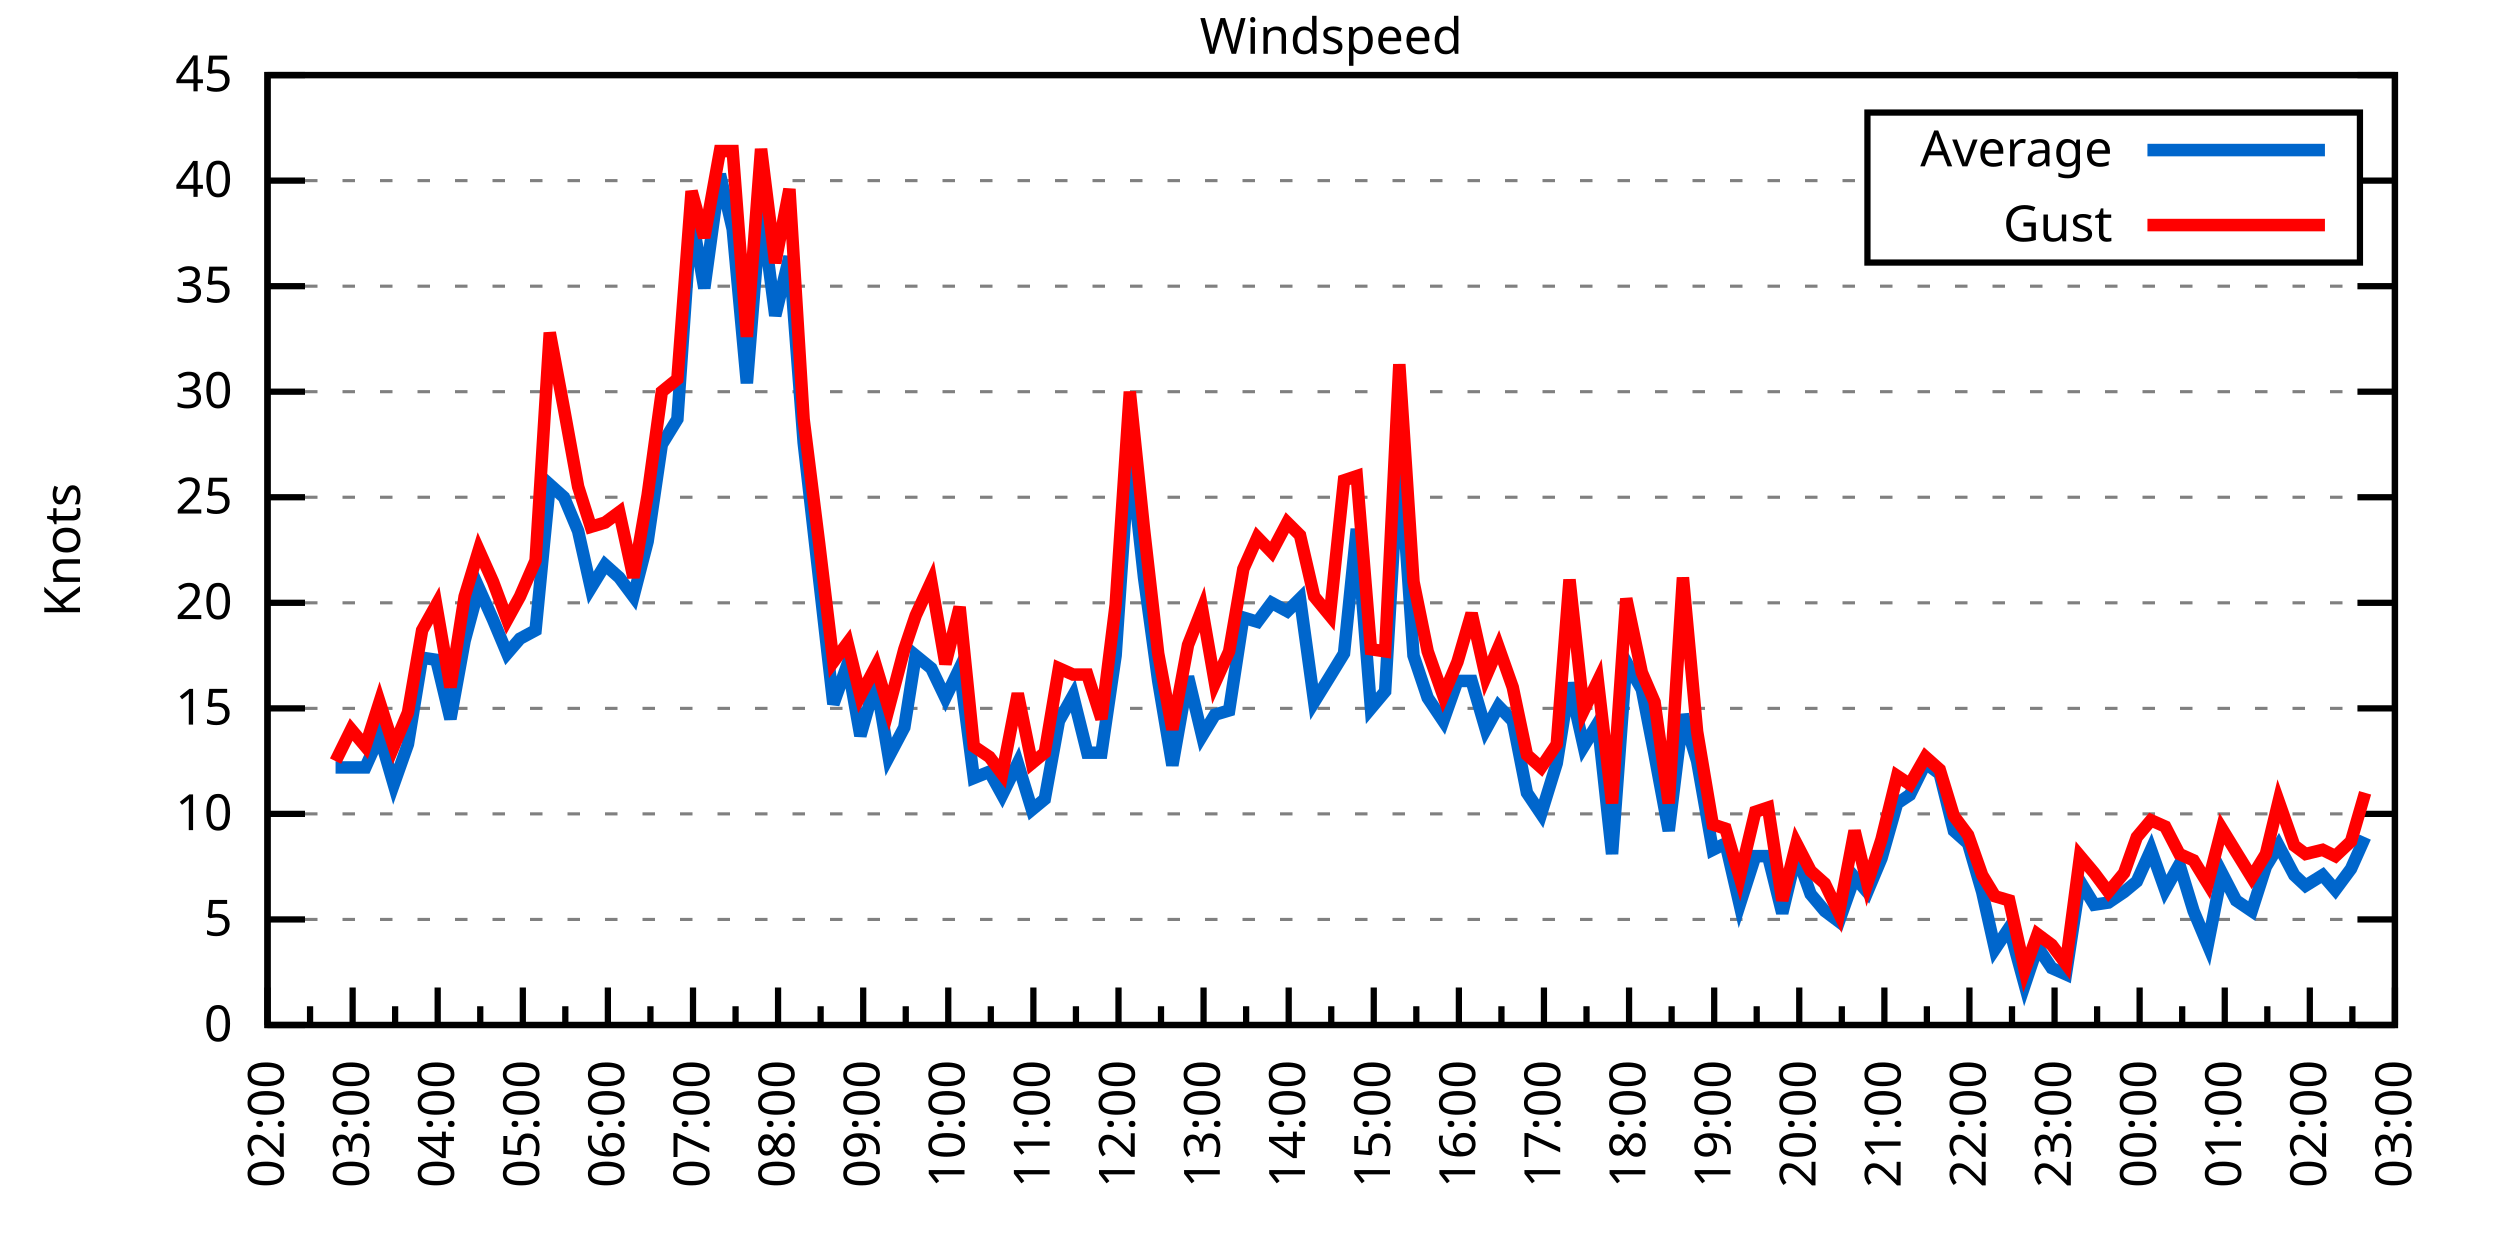
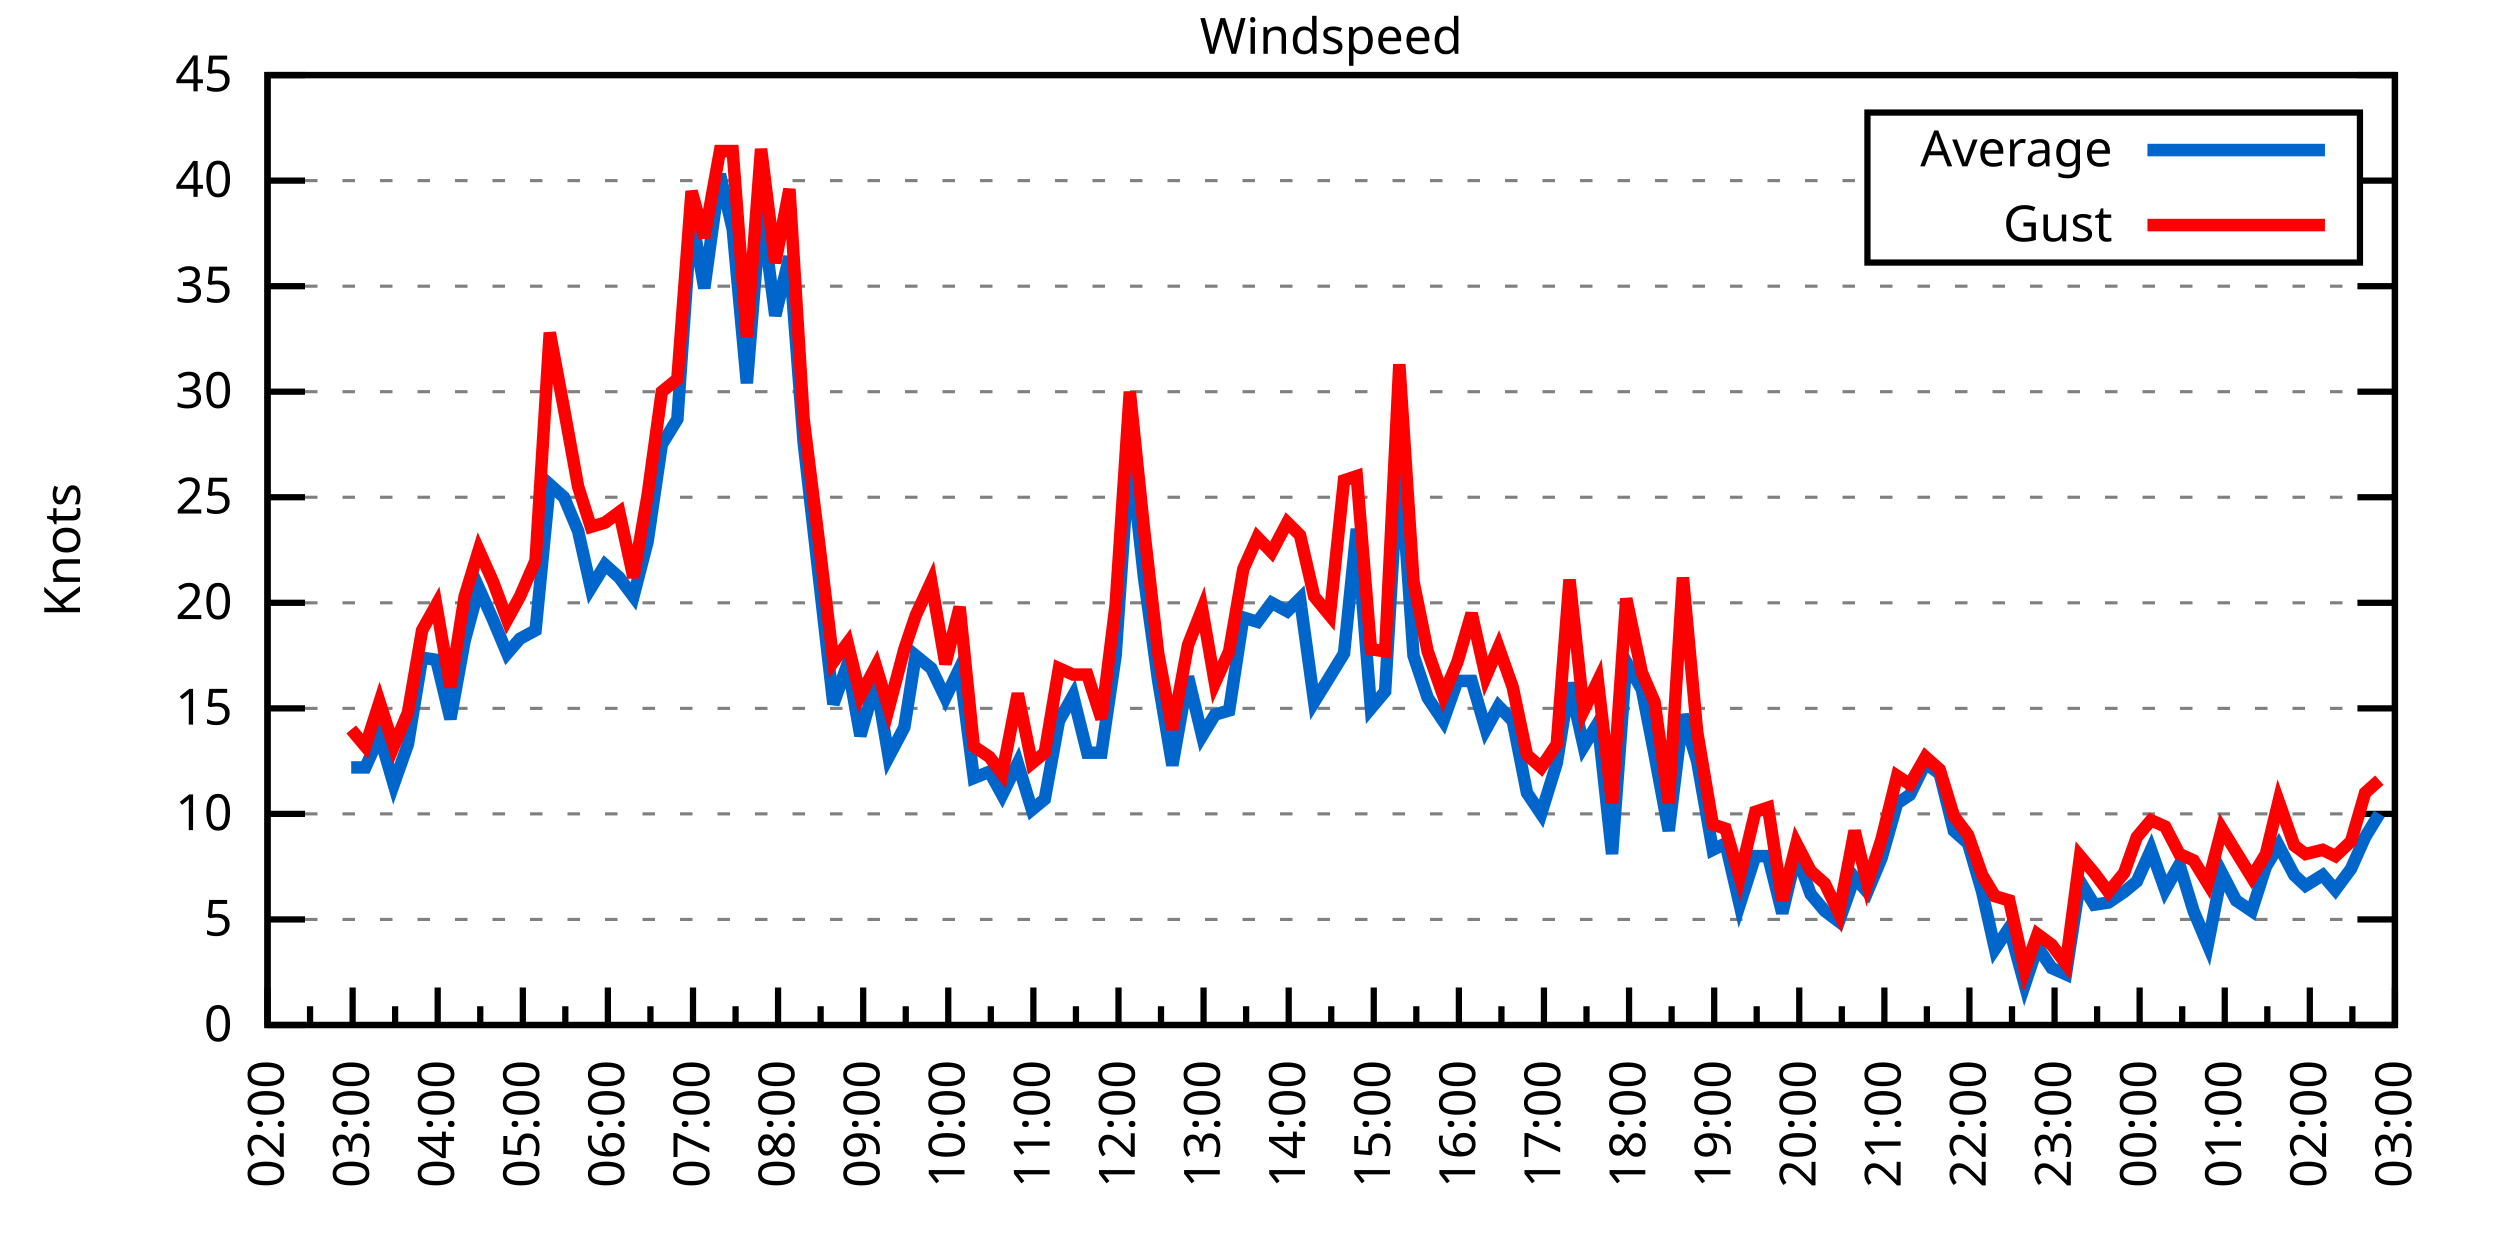
<svg xmlns="http://www.w3.org/2000/svg" xmlns:xlink="http://www.w3.org/1999/xlink" width="400" height="200" viewBox="0 0 400 200">
  <g id="gnuplot_canvas">
    <rect x="0" y="0" width="400" height="200" fill="none" />
    <defs>
      <circle id="gpDot" r="0.5" stroke-width="0.5" stroke="currentColor" />
      <path id="gpPt0" stroke-width="0.333" stroke="currentColor" d="M-1,0 h2 M0,-1 v2" />
      <path id="gpPt1" stroke-width="0.333" stroke="currentColor" d="M-1,-1 L1,1 M1,-1 L-1,1" />
      <path id="gpPt2" stroke-width="0.333" stroke="currentColor" d="M-1,0 L1,0 M0,-1 L0,1 M-1,-1 L1,1 M-1,1 L1,-1" />
      <rect id="gpPt3" stroke-width="0.333" stroke="currentColor" x="-1" y="-1" width="2" height="2" />
      <rect id="gpPt4" stroke-width="0.333" stroke="currentColor" fill="currentColor" x="-1" y="-1" width="2" height="2" />
      <circle id="gpPt5" stroke-width="0.333" stroke="currentColor" cx="0" cy="0" r="1" />
      <use xlink:href="#gpPt5" id="gpPt6" fill="currentColor" stroke="none" />
      <path id="gpPt7" stroke-width="0.333" stroke="currentColor" d="M0,-1.33 L-1.33,0.67 L1.33,0.67 z" />
      <use xlink:href="#gpPt7" id="gpPt8" fill="currentColor" stroke="none" />
      <use xlink:href="#gpPt7" id="gpPt9" stroke="currentColor" transform="rotate(180)" />
      <use xlink:href="#gpPt9" id="gpPt10" fill="currentColor" stroke="none" />
      <use xlink:href="#gpPt3" id="gpPt11" stroke="currentColor" transform="rotate(45)" />
      <use xlink:href="#gpPt11" id="gpPt12" fill="currentColor" stroke="none" />
      <path id="gpPt13" stroke-width="0.333" stroke="currentColor" d="M0,1.330 L1.265,0.411 L0.782,-1.067 L-0.782,-1.076 L-1.265,0.411 z" />
      <use xlink:href="#gpPt13" id="gpPt14" fill="currentColor" stroke="none" />
      <filter id="textbox" filterUnits="objectBoundingBox" x="0" y="0" height="1" width="1">
        <feFlood flood-color="white" flood-opacity="1" result="bgnd" />
        <feComposite in="SourceGraphic" in2="bgnd" operator="atop" />
      </filter>
      <filter id="greybox" filterUnits="objectBoundingBox" x="0" y="0" height="1" width="1">
        <feFlood flood-color="lightgrey" flood-opacity="1" result="grey" />
        <feComposite in="SourceGraphic" in2="grey" operator="atop" />
      </filter>
    </defs>
    <g fill="none" color="white" stroke="currentColor" stroke-width="1.00" stroke-linecap="butt" stroke-linejoin="miter">
</g>
    <g fill="none" color="black" stroke="currentColor" stroke-width="1.00" stroke-linecap="butt" stroke-linejoin="miter">
      <g stroke="none" shape-rendering="crispEdges">
        <polygon fill="rgb(255, 255, 255)" points="42.80,164.00 383.18,164.00 383.18,12.02 42.80,12.02 " />
      </g>
    </g>
    <g fill="none" color="black" stroke="currentColor" stroke-width="1.00" stroke-linecap="butt" stroke-linejoin="miter">
</g>
    <g fill="none" color="black" stroke="black" stroke-width="0.50" stroke-linecap="butt" stroke-linejoin="miter">
</g>
    <g fill="none" color="gray" stroke="currentColor" stroke-width="0.50" stroke-linecap="butt" stroke-linejoin="miter">
      <path stroke="gray" stroke-dasharray="2,4" class="gridline" d="M42.80,164.00 L383.19,164.00  " />
    </g>
    <g fill="none" color="gray" stroke="gray" stroke-width="1.00" stroke-linecap="butt" stroke-linejoin="miter">
</g>
    <g fill="none" color="black" stroke="currentColor" stroke-width="1.00" stroke-linecap="butt" stroke-linejoin="miter">
      <path stroke="black" d="M42.80,164.00 L48.80,164.00 M383.19,164.00 L377.19,164.00  " />
      <g transform="translate(37.20,166.60)" stroke="none" fill="black" font-family="Sans" font-size="8.00" text-anchor="end">
        <text>
          <tspan font-family="Sans"> 0</tspan>
        </text>
      </g>
    </g>
    <g fill="none" color="black" stroke="currentColor" stroke-width="1.00" stroke-linecap="butt" stroke-linejoin="miter">
</g>
    <g fill="none" color="black" stroke="black" stroke-width="0.50" stroke-linecap="butt" stroke-linejoin="miter">
</g>
    <g fill="none" color="gray" stroke="currentColor" stroke-width="0.50" stroke-linecap="butt" stroke-linejoin="miter">
      <path stroke="gray" stroke-dasharray="2,4" class="gridline" d="M42.80,147.11 L383.19,147.11  " />
    </g>
    <g fill="none" color="gray" stroke="gray" stroke-width="1.00" stroke-linecap="butt" stroke-linejoin="miter">
</g>
    <g fill="none" color="black" stroke="currentColor" stroke-width="1.00" stroke-linecap="butt" stroke-linejoin="miter">
      <path stroke="black" d="M42.80,147.11 L48.80,147.11 M383.19,147.11 L377.19,147.11  " />
      <g transform="translate(37.20,149.71)" stroke="none" fill="black" font-family="Sans" font-size="8.00" text-anchor="end">
        <text>
          <tspan font-family="Sans"> 5</tspan>
        </text>
      </g>
    </g>
    <g fill="none" color="black" stroke="currentColor" stroke-width="1.00" stroke-linecap="butt" stroke-linejoin="miter">
</g>
    <g fill="none" color="black" stroke="black" stroke-width="0.50" stroke-linecap="butt" stroke-linejoin="miter">
</g>
    <g fill="none" color="gray" stroke="currentColor" stroke-width="0.50" stroke-linecap="butt" stroke-linejoin="miter">
      <path stroke="gray" stroke-dasharray="2,4" class="gridline" d="M42.80,130.22 L383.19,130.22  " />
    </g>
    <g fill="none" color="gray" stroke="gray" stroke-width="1.00" stroke-linecap="butt" stroke-linejoin="miter">
</g>
    <g fill="none" color="black" stroke="currentColor" stroke-width="1.00" stroke-linecap="butt" stroke-linejoin="miter">
      <path stroke="black" d="M42.80,130.22 L48.80,130.22 M383.19,130.22 L377.19,130.22  " />
      <g transform="translate(37.20,132.82)" stroke="none" fill="black" font-family="Sans" font-size="8.00" text-anchor="end">
        <text>
          <tspan font-family="Sans"> 10</tspan>
        </text>
      </g>
    </g>
    <g fill="none" color="black" stroke="currentColor" stroke-width="1.00" stroke-linecap="butt" stroke-linejoin="miter">
</g>
    <g fill="none" color="black" stroke="black" stroke-width="0.50" stroke-linecap="butt" stroke-linejoin="miter">
</g>
    <g fill="none" color="gray" stroke="currentColor" stroke-width="0.50" stroke-linecap="butt" stroke-linejoin="miter">
      <path stroke="gray" stroke-dasharray="2,4" class="gridline" d="M42.80,113.34 L383.19,113.34  " />
    </g>
    <g fill="none" color="gray" stroke="gray" stroke-width="1.00" stroke-linecap="butt" stroke-linejoin="miter">
</g>
    <g fill="none" color="black" stroke="currentColor" stroke-width="1.00" stroke-linecap="butt" stroke-linejoin="miter">
      <path stroke="black" d="M42.80,113.34 L48.80,113.34 M383.19,113.34 L377.19,113.34  " />
      <g transform="translate(37.20,115.94)" stroke="none" fill="black" font-family="Sans" font-size="8.00" text-anchor="end">
        <text>
          <tspan font-family="Sans"> 15</tspan>
        </text>
      </g>
    </g>
    <g fill="none" color="black" stroke="currentColor" stroke-width="1.00" stroke-linecap="butt" stroke-linejoin="miter">
</g>
    <g fill="none" color="black" stroke="black" stroke-width="0.50" stroke-linecap="butt" stroke-linejoin="miter">
</g>
    <g fill="none" color="gray" stroke="currentColor" stroke-width="0.50" stroke-linecap="butt" stroke-linejoin="miter">
      <path stroke="gray" stroke-dasharray="2,4" class="gridline" d="M42.80,96.45 L383.19,96.45  " />
    </g>
    <g fill="none" color="gray" stroke="gray" stroke-width="1.00" stroke-linecap="butt" stroke-linejoin="miter">
</g>
    <g fill="none" color="black" stroke="currentColor" stroke-width="1.00" stroke-linecap="butt" stroke-linejoin="miter">
      <path stroke="black" d="M42.80,96.45 L48.80,96.45 M383.19,96.45 L377.19,96.45  " />
      <g transform="translate(37.20,99.05)" stroke="none" fill="black" font-family="Sans" font-size="8.00" text-anchor="end">
        <text>
          <tspan font-family="Sans"> 20</tspan>
        </text>
      </g>
    </g>
    <g fill="none" color="black" stroke="currentColor" stroke-width="1.00" stroke-linecap="butt" stroke-linejoin="miter">
</g>
    <g fill="none" color="black" stroke="black" stroke-width="0.50" stroke-linecap="butt" stroke-linejoin="miter">
</g>
    <g fill="none" color="gray" stroke="currentColor" stroke-width="0.50" stroke-linecap="butt" stroke-linejoin="miter">
      <path stroke="gray" stroke-dasharray="2,4" class="gridline" d="M42.80,79.56 L383.19,79.56  " />
    </g>
    <g fill="none" color="gray" stroke="gray" stroke-width="1.00" stroke-linecap="butt" stroke-linejoin="miter">
</g>
    <g fill="none" color="black" stroke="currentColor" stroke-width="1.00" stroke-linecap="butt" stroke-linejoin="miter">
      <path stroke="black" d="M42.80,79.56 L48.80,79.56 M383.19,79.56 L377.19,79.56  " />
      <g transform="translate(37.20,82.16)" stroke="none" fill="black" font-family="Sans" font-size="8.00" text-anchor="end">
        <text>
          <tspan font-family="Sans"> 25</tspan>
        </text>
      </g>
    </g>
    <g fill="none" color="black" stroke="currentColor" stroke-width="1.00" stroke-linecap="butt" stroke-linejoin="miter">
</g>
    <g fill="none" color="black" stroke="black" stroke-width="0.50" stroke-linecap="butt" stroke-linejoin="miter">
</g>
    <g fill="none" color="gray" stroke="currentColor" stroke-width="0.50" stroke-linecap="butt" stroke-linejoin="miter">
      <path stroke="gray" stroke-dasharray="2,4" class="gridline" d="M42.80,62.67 L383.19,62.67  " />
    </g>
    <g fill="none" color="gray" stroke="gray" stroke-width="1.00" stroke-linecap="butt" stroke-linejoin="miter">
</g>
    <g fill="none" color="black" stroke="currentColor" stroke-width="1.00" stroke-linecap="butt" stroke-linejoin="miter">
      <path stroke="black" d="M42.80,62.67 L48.80,62.67 M383.19,62.67 L377.19,62.67  " />
      <g transform="translate(37.20,65.27)" stroke="none" fill="black" font-family="Sans" font-size="8.00" text-anchor="end">
        <text>
          <tspan font-family="Sans"> 30</tspan>
        </text>
      </g>
    </g>
    <g fill="none" color="black" stroke="currentColor" stroke-width="1.00" stroke-linecap="butt" stroke-linejoin="miter">
</g>
    <g fill="none" color="black" stroke="black" stroke-width="0.50" stroke-linecap="butt" stroke-linejoin="miter">
</g>
    <g fill="none" color="gray" stroke="currentColor" stroke-width="0.50" stroke-linecap="butt" stroke-linejoin="miter">
      <path stroke="gray" stroke-dasharray="2,4" class="gridline" d="M42.80,45.79 L383.19,45.79  " />
    </g>
    <g fill="none" color="gray" stroke="gray" stroke-width="1.00" stroke-linecap="butt" stroke-linejoin="miter">
</g>
    <g fill="none" color="black" stroke="currentColor" stroke-width="1.00" stroke-linecap="butt" stroke-linejoin="miter">
      <path stroke="black" d="M42.80,45.79 L48.80,45.79 M383.19,45.79 L377.19,45.79  " />
      <g transform="translate(37.20,48.39)" stroke="none" fill="black" font-family="Sans" font-size="8.00" text-anchor="end">
        <text>
          <tspan font-family="Sans"> 35</tspan>
        </text>
      </g>
    </g>
    <g fill="none" color="black" stroke="currentColor" stroke-width="1.00" stroke-linecap="butt" stroke-linejoin="miter">
</g>
    <g fill="none" color="black" stroke="black" stroke-width="0.50" stroke-linecap="butt" stroke-linejoin="miter">
</g>
    <g fill="none" color="gray" stroke="currentColor" stroke-width="0.50" stroke-linecap="butt" stroke-linejoin="miter">
      <path stroke="gray" stroke-dasharray="2,4" class="gridline" d="M42.80,28.90 L298.79,28.90 M377.59,28.90 L383.19,28.90  " />
    </g>
    <g fill="none" color="gray" stroke="gray" stroke-width="1.00" stroke-linecap="butt" stroke-linejoin="miter">
</g>
    <g fill="none" color="black" stroke="currentColor" stroke-width="1.00" stroke-linecap="butt" stroke-linejoin="miter">
      <path stroke="black" d="M42.80,28.90 L48.80,28.90 M383.19,28.90 L377.19,28.90  " />
      <g transform="translate(37.20,31.50)" stroke="none" fill="black" font-family="Sans" font-size="8.00" text-anchor="end">
        <text>
          <tspan font-family="Sans"> 40</tspan>
        </text>
      </g>
    </g>
    <g fill="none" color="black" stroke="currentColor" stroke-width="1.00" stroke-linecap="butt" stroke-linejoin="miter">
</g>
    <g fill="none" color="black" stroke="black" stroke-width="0.50" stroke-linecap="butt" stroke-linejoin="miter">
</g>
    <g fill="none" color="gray" stroke="currentColor" stroke-width="0.50" stroke-linecap="butt" stroke-linejoin="miter">
      <path stroke="gray" stroke-dasharray="2,4" class="gridline" d="M42.80,12.01 L383.19,12.01  " />
    </g>
    <g fill="none" color="gray" stroke="gray" stroke-width="1.00" stroke-linecap="butt" stroke-linejoin="miter">
</g>
    <g fill="none" color="black" stroke="currentColor" stroke-width="1.00" stroke-linecap="butt" stroke-linejoin="miter">
      <path stroke="black" d="M42.80,12.01 L48.80,12.01 M383.19,12.01 L377.19,12.01  " />
      <g transform="translate(37.20,14.61)" stroke="none" fill="black" font-family="Sans" font-size="8.00" text-anchor="end">
        <text>
          <tspan font-family="Sans"> 45</tspan>
        </text>
      </g>
    </g>
    <g fill="none" color="black" stroke="currentColor" stroke-width="1.00" stroke-linecap="butt" stroke-linejoin="miter">
      <path stroke="black" d="M42.80,164.00 L42.80,158.00  " />
      <g transform="translate(45.40,169.60) rotate(270)" stroke="none" fill="black" font-family="Sans" font-size="8.00" text-anchor="end">
        <text>
          <tspan font-family="Sans">02:00</tspan>
        </text>
      </g>
    </g>
    <g fill="none" color="black" stroke="currentColor" stroke-width="1.00" stroke-linecap="butt" stroke-linejoin="miter">
      <path stroke="black" d="M49.61,164.00 L49.61,161.00 M56.42,164.00 L56.42,158.00  " />
      <g transform="translate(59.02,169.60) rotate(270)" stroke="none" fill="black" font-family="Sans" font-size="8.00" text-anchor="end">
        <text>
          <tspan font-family="Sans">03:00</tspan>
        </text>
      </g>
    </g>
    <g fill="none" color="black" stroke="currentColor" stroke-width="1.00" stroke-linecap="butt" stroke-linejoin="miter">
      <path stroke="black" d="M63.22,164.00 L63.22,161.00 M70.03,164.00 L70.03,158.00  " />
      <g transform="translate(72.63,169.60) rotate(270)" stroke="none" fill="black" font-family="Sans" font-size="8.00" text-anchor="end">
        <text>
          <tspan font-family="Sans">04:00</tspan>
        </text>
      </g>
    </g>
    <g fill="none" color="black" stroke="currentColor" stroke-width="1.00" stroke-linecap="butt" stroke-linejoin="miter">
      <path stroke="black" d="M76.84,164.00 L76.84,161.00 M83.65,164.00 L83.65,158.00  " />
      <g transform="translate(86.25,169.60) rotate(270)" stroke="none" fill="black" font-family="Sans" font-size="8.00" text-anchor="end">
        <text>
          <tspan font-family="Sans">05:00</tspan>
        </text>
      </g>
    </g>
    <g fill="none" color="black" stroke="currentColor" stroke-width="1.00" stroke-linecap="butt" stroke-linejoin="miter">
      <path stroke="black" d="M90.45,164.00 L90.45,161.00 M97.26,164.00 L97.26,158.00  " />
      <g transform="translate(99.86,169.60) rotate(270)" stroke="none" fill="black" font-family="Sans" font-size="8.00" text-anchor="end">
        <text>
          <tspan font-family="Sans">06:00</tspan>
        </text>
      </g>
    </g>
    <g fill="none" color="black" stroke="currentColor" stroke-width="1.00" stroke-linecap="butt" stroke-linejoin="miter">
      <path stroke="black" d="M104.07,164.00 L104.07,161.00 M110.88,164.00 L110.88,158.00  " />
      <g transform="translate(113.48,169.60) rotate(270)" stroke="none" fill="black" font-family="Sans" font-size="8.00" text-anchor="end">
        <text>
          <tspan font-family="Sans">07:00</tspan>
        </text>
      </g>
    </g>
    <g fill="none" color="black" stroke="currentColor" stroke-width="1.00" stroke-linecap="butt" stroke-linejoin="miter">
      <path stroke="black" d="M117.69,164.00 L117.69,161.00 M124.49,164.00 L124.49,158.00  " />
      <g transform="translate(127.09,169.60) rotate(270)" stroke="none" fill="black" font-family="Sans" font-size="8.00" text-anchor="end">
        <text>
          <tspan font-family="Sans">08:00</tspan>
        </text>
      </g>
    </g>
    <g fill="none" color="black" stroke="currentColor" stroke-width="1.00" stroke-linecap="butt" stroke-linejoin="miter">
      <path stroke="black" d="M131.30,164.00 L131.30,161.00 M138.11,164.00 L138.11,158.00  " />
      <g transform="translate(140.71,169.60) rotate(270)" stroke="none" fill="black" font-family="Sans" font-size="8.00" text-anchor="end">
        <text>
          <tspan font-family="Sans">09:00</tspan>
        </text>
      </g>
    </g>
    <g fill="none" color="black" stroke="currentColor" stroke-width="1.00" stroke-linecap="butt" stroke-linejoin="miter">
      <path stroke="black" d="M144.92,164.00 L144.92,161.00 M151.72,164.00 L151.72,158.00  " />
      <g transform="translate(154.32,169.60) rotate(270)" stroke="none" fill="black" font-family="Sans" font-size="8.00" text-anchor="end">
        <text>
          <tspan font-family="Sans">10:00</tspan>
        </text>
      </g>
    </g>
    <g fill="none" color="black" stroke="currentColor" stroke-width="1.00" stroke-linecap="butt" stroke-linejoin="miter">
      <path stroke="black" d="M158.53,164.00 L158.53,161.00 M165.34,164.00 L165.34,158.00  " />
      <g transform="translate(167.94,169.60) rotate(270)" stroke="none" fill="black" font-family="Sans" font-size="8.00" text-anchor="end">
        <text>
          <tspan font-family="Sans">11:00</tspan>
        </text>
      </g>
    </g>
    <g fill="none" color="black" stroke="currentColor" stroke-width="1.00" stroke-linecap="butt" stroke-linejoin="miter">
      <path stroke="black" d="M172.15,164.00 L172.15,161.00 M178.96,164.00 L178.96,158.00  " />
      <g transform="translate(181.56,169.60) rotate(270)" stroke="none" fill="black" font-family="Sans" font-size="8.00" text-anchor="end">
        <text>
          <tspan font-family="Sans">12:00</tspan>
        </text>
      </g>
    </g>
    <g fill="none" color="black" stroke="currentColor" stroke-width="1.00" stroke-linecap="butt" stroke-linejoin="miter">
      <path stroke="black" d="M185.76,164.00 L185.76,161.00 M192.57,164.00 L192.57,158.00  " />
      <g transform="translate(195.17,169.60) rotate(270)" stroke="none" fill="black" font-family="Sans" font-size="8.00" text-anchor="end">
        <text>
          <tspan font-family="Sans">13:00</tspan>
        </text>
      </g>
    </g>
    <g fill="none" color="black" stroke="currentColor" stroke-width="1.00" stroke-linecap="butt" stroke-linejoin="miter">
      <path stroke="black" d="M199.38,164.00 L199.38,161.00 M206.19,164.00 L206.19,158.00  " />
      <g transform="translate(208.79,169.60) rotate(270)" stroke="none" fill="black" font-family="Sans" font-size="8.00" text-anchor="end">
        <text>
          <tspan font-family="Sans">14:00</tspan>
        </text>
      </g>
    </g>
    <g fill="none" color="black" stroke="currentColor" stroke-width="1.00" stroke-linecap="butt" stroke-linejoin="miter">
      <path stroke="black" d="M213.00,164.00 L213.00,161.00 M219.80,164.00 L219.80,158.00  " />
      <g transform="translate(222.40,169.60) rotate(270)" stroke="none" fill="black" font-family="Sans" font-size="8.00" text-anchor="end">
        <text>
          <tspan font-family="Sans">15:00</tspan>
        </text>
      </g>
    </g>
    <g fill="none" color="black" stroke="currentColor" stroke-width="1.00" stroke-linecap="butt" stroke-linejoin="miter">
      <path stroke="black" d="M226.61,164.00 L226.61,161.00 M233.42,164.00 L233.42,158.00  " />
      <g transform="translate(236.02,169.60) rotate(270)" stroke="none" fill="black" font-family="Sans" font-size="8.00" text-anchor="end">
        <text>
          <tspan font-family="Sans">16:00</tspan>
        </text>
      </g>
    </g>
    <g fill="none" color="black" stroke="currentColor" stroke-width="1.00" stroke-linecap="butt" stroke-linejoin="miter">
      <path stroke="black" d="M240.23,164.00 L240.23,161.00 M247.03,164.00 L247.03,158.00  " />
      <g transform="translate(249.63,169.60) rotate(270)" stroke="none" fill="black" font-family="Sans" font-size="8.00" text-anchor="end">
        <text>
          <tspan font-family="Sans">17:00</tspan>
        </text>
      </g>
    </g>
    <g fill="none" color="black" stroke="currentColor" stroke-width="1.00" stroke-linecap="butt" stroke-linejoin="miter">
      <path stroke="black" d="M253.84,164.00 L253.84,161.00 M260.65,164.00 L260.65,158.00  " />
      <g transform="translate(263.25,169.60) rotate(270)" stroke="none" fill="black" font-family="Sans" font-size="8.00" text-anchor="end">
        <text>
          <tspan font-family="Sans">18:00</tspan>
        </text>
      </g>
    </g>
    <g fill="none" color="black" stroke="currentColor" stroke-width="1.00" stroke-linecap="butt" stroke-linejoin="miter">
      <path stroke="black" d="M267.46,164.00 L267.46,161.00 M274.27,164.00 L274.27,158.00  " />
      <g transform="translate(276.87,169.60) rotate(270)" stroke="none" fill="black" font-family="Sans" font-size="8.00" text-anchor="end">
        <text>
          <tspan font-family="Sans">19:00</tspan>
        </text>
      </g>
    </g>
    <g fill="none" color="black" stroke="currentColor" stroke-width="1.00" stroke-linecap="butt" stroke-linejoin="miter">
      <path stroke="black" d="M281.07,164.00 L281.07,161.00 M287.88,164.00 L287.88,158.00  " />
      <g transform="translate(290.48,169.60) rotate(270)" stroke="none" fill="black" font-family="Sans" font-size="8.00" text-anchor="end">
        <text>
          <tspan font-family="Sans">20:00</tspan>
        </text>
      </g>
    </g>
    <g fill="none" color="black" stroke="currentColor" stroke-width="1.00" stroke-linecap="butt" stroke-linejoin="miter">
      <path stroke="black" d="M294.69,164.00 L294.69,161.00 M301.50,164.00 L301.50,158.00  " />
      <g transform="translate(304.10,169.60) rotate(270)" stroke="none" fill="black" font-family="Sans" font-size="8.00" text-anchor="end">
        <text>
          <tspan font-family="Sans">21:00</tspan>
        </text>
      </g>
    </g>
    <g fill="none" color="black" stroke="currentColor" stroke-width="1.00" stroke-linecap="butt" stroke-linejoin="miter">
      <path stroke="black" d="M308.30,164.00 L308.30,161.00 M315.11,164.00 L315.11,158.00  " />
      <g transform="translate(317.71,169.60) rotate(270)" stroke="none" fill="black" font-family="Sans" font-size="8.00" text-anchor="end">
        <text>
          <tspan font-family="Sans">22:00</tspan>
        </text>
      </g>
    </g>
    <g fill="none" color="black" stroke="currentColor" stroke-width="1.00" stroke-linecap="butt" stroke-linejoin="miter">
      <path stroke="black" d="M321.92,164.00 L321.92,161.00 M328.73,164.00 L328.73,158.00  " />
      <g transform="translate(331.33,169.60) rotate(270)" stroke="none" fill="black" font-family="Sans" font-size="8.00" text-anchor="end">
        <text>
          <tspan font-family="Sans">23:00</tspan>
        </text>
      </g>
    </g>
    <g fill="none" color="black" stroke="currentColor" stroke-width="1.00" stroke-linecap="butt" stroke-linejoin="miter">
      <path stroke="black" d="M335.54,164.00 L335.54,161.00 M342.34,164.00 L342.34,158.00  " />
      <g transform="translate(344.94,169.60) rotate(270)" stroke="none" fill="black" font-family="Sans" font-size="8.00" text-anchor="end">
        <text>
          <tspan font-family="Sans">00:00</tspan>
        </text>
      </g>
    </g>
    <g fill="none" color="black" stroke="currentColor" stroke-width="1.00" stroke-linecap="butt" stroke-linejoin="miter">
      <path stroke="black" d="M349.15,164.00 L349.15,161.00 M355.96,164.00 L355.96,158.00  " />
      <g transform="translate(358.56,169.60) rotate(270)" stroke="none" fill="black" font-family="Sans" font-size="8.00" text-anchor="end">
        <text>
          <tspan font-family="Sans">01:00</tspan>
        </text>
      </g>
    </g>
    <g fill="none" color="black" stroke="currentColor" stroke-width="1.00" stroke-linecap="butt" stroke-linejoin="miter">
      <path stroke="black" d="M362.77,164.00 L362.77,161.00 M369.57,164.00 L369.57,158.00  " />
      <g transform="translate(372.17,169.60) rotate(270)" stroke="none" fill="black" font-family="Sans" font-size="8.00" text-anchor="end">
        <text>
          <tspan font-family="Sans">02:00</tspan>
        </text>
      </g>
    </g>
    <g fill="none" color="black" stroke="currentColor" stroke-width="1.00" stroke-linecap="butt" stroke-linejoin="miter">
      <path stroke="black" d="M376.38,164.00 L376.38,161.00 M383.19,164.00 L383.19,158.00  " />
      <g transform="translate(385.79,169.60) rotate(270)" stroke="none" fill="black" font-family="Sans" font-size="8.00" text-anchor="end">
        <text>
          <tspan font-family="Sans">03:00</tspan>
        </text>
      </g>
    </g>
    <g fill="none" color="black" stroke="currentColor" stroke-width="1.00" stroke-linecap="butt" stroke-linejoin="miter">
</g>
    <g fill="none" color="black" stroke="currentColor" stroke-width="1.00" stroke-linecap="butt" stroke-linejoin="miter">
      <path stroke="black" d="M42.80,12.01 L42.80,164.00 L383.19,164.00 L383.19,12.01 L42.80,12.01 Z  " />
    </g>
    <g fill="none" color="black" stroke="currentColor" stroke-width="1.00" stroke-linecap="butt" stroke-linejoin="miter">
      <g transform="translate(12.80,88.01) rotate(270)" stroke="none" fill="black" font-family="Sans" font-size="8.00" text-anchor="middle">
        <text>
          <tspan font-family="Sans">Knots</tspan>
        </text>
      </g>
    </g>
    <g fill="none" color="black" stroke="currentColor" stroke-width="1.00" stroke-linecap="butt" stroke-linejoin="miter">
</g>
    <g fill="none" color="black" stroke="currentColor" stroke-width="1.00" stroke-linecap="butt" stroke-linejoin="miter">
      <path stroke="black" d="M298.79,42.01 L298.79,18.01 L377.59,18.01 L377.59,42.01 L298.79,42.01 Z  " />
    </g>
    <g id="Windspeed_plot_1">
      <g fill="none" color="white" stroke="black" stroke-width="2.00" stroke-linecap="butt" stroke-linejoin="miter">
</g>
      <g fill="none" color="black" stroke="currentColor" stroke-width="2.00" stroke-linecap="butt" stroke-linejoin="miter">
        <g transform="translate(337.99,26.61)" stroke="none" fill="black" font-family="Sans" font-size="8.00" text-anchor="end">
          <text>
            <tspan font-family="Sans">Average</tspan>
          </text>
        </g>
      </g>
      <g fill="none" color="black" stroke="currentColor" stroke-width="2.00" stroke-linecap="butt" stroke-linejoin="miter">
-         <path stroke="rgb(  0, 102, 204)" d="M343.59,24.01 L371.99,24.01 M53.69,122.79 L56.19,122.79 L58.46,122.79 L60.73,117.73 L63.00,125.50 L65.27,119.08   L67.54,105.23 L69.80,105.57 L72.07,115.03 L74.34,102.53 L76.61,94.08 L78.88,99.15 L81.15,104.56 L83.19,102.19   L85.69,100.84 L87.96,77.53 L90.23,79.56 L92.50,84.97 L94.54,94.08 L96.81,90.37 L99.08,92.40 L101.35,95.44   L103.62,86.65 L105.89,71.12 L108.38,67.06 L110.65,34.30 L112.69,46.12 L115.19,27.88 L117.23,36.67 L119.50,61.32   L121.77,32.95 L124.04,50.51 L126.31,41.06 L128.58,70.78 L131.07,92.73 L133.34,112.66 L135.61,106.24 L137.66,117.73   L140.15,108.95 L142.19,121.11 L144.69,116.38 L146.51,104.89 L149.00,106.92 L151.27,111.65 L153.54,106.92 L155.81,124.48   L158.31,123.47 L160.35,127.18 L162.84,122.12 L165.11,129.55 L167.16,127.86 L169.43,115.36 L171.69,111.31 L173.96,120.43   L176.23,120.43 L178.50,104.89 L180.77,71.79 L183.04,92.40 L185.31,108.95 L187.58,122.46 L190.08,108.27 L192.34,117.73   L194.39,114.35 L196.66,113.67 L198.93,98.81 L201.19,99.49 L203.46,96.45 L205.96,97.80 L208.00,95.77 L210.27,112.32   L212.77,108.27 L215.04,104.56 L217.08,84.63 L219.35,113.34 L221.62,110.63 L223.89,72.13 L226.16,104.89 L228.43,111.65   L230.92,115.36 L233.19,108.95 L235.46,108.95 L237.73,116.71 L239.77,113.00 L242.04,115.36 L244.31,126.85 L246.58,130.22   L249.08,122.12 L251.12,109.28 L253.39,119.42 L255.66,115.70 L257.93,136.64 L260.20,105.91 L262.69,110.30 L264.73,120.77   L267.00,132.93 L269.27,114.35 L271.54,121.78 L274.04,135.97 L276.08,134.95 L278.35,144.75 L280.85,136.98 L282.89,136.98   L285.16,146.10 L287.43,136.64 L289.70,143.06 L291.97,145.76 L294.23,147.45 L296.73,140.36 L298.77,142.72 L301.04,137.32   L303.54,128.54 L305.58,127.18 L308.08,122.12 L310.35,123.81 L312.62,132.93 L314.89,134.95 L317.15,142.72 L319.20,151.84   L321.47,148.46 L323.96,157.58 L326.00,151.50 L328.27,154.88 L330.54,155.89 L332.81,141.03 L335.08,144.75 L337.35,144.41   L339.85,142.72 L341.89,141.03 L344.16,135.97 L346.43,142.38 L348.70,138.33 L350.97,145.76 L353.24,151.17 L355.50,139.68   L357.77,144.07 L360.27,145.76 L362.54,138.67 L364.58,135.29 L367.08,140.02 L368.89,141.71 L371.62,140.02 L373.66,142.38   L376.16,139.01 L378.42,133.94  " />
+         <path stroke="rgb(  0, 102, 204)" d="M343.59,24.01 L371.99,24.01 M56.19,122.79 L58.46,122.79 L60.73,117.73 L63.00,125.50 L65.27,119.08 L67.54,105.23   L69.80,105.57 L72.07,115.03 L74.34,102.53 L76.61,94.08 L78.88,99.15 L81.15,104.56 L83.19,102.19 L85.69,100.84   L87.96,77.53 L90.23,79.56 L92.50,84.97 L94.54,94.08 L96.81,90.37 L99.08,92.40 L101.35,95.44 L103.62,86.65   L105.89,71.12 L108.38,67.06 L110.65,34.30 L112.69,46.12 L115.19,27.88 L117.23,36.67 L119.50,61.32 L121.77,32.95   L124.04,50.51 L126.31,41.06 L128.58,70.78 L131.07,92.73 L133.34,112.66 L135.61,106.24 L137.66,117.73 L140.15,108.95   L142.19,121.11 L144.69,116.38 L146.51,104.89 L149.00,106.92 L151.27,111.65 L153.54,106.92 L155.81,124.48 L158.31,123.47   L160.35,127.18 L162.84,122.12 L165.11,129.55 L167.16,127.86 L169.43,115.36 L171.69,111.31 L173.96,120.43 L176.23,120.43   L178.50,104.89 L180.77,71.79 L183.04,92.40 L185.31,108.95 L187.58,122.46 L190.08,108.27 L192.34,117.73 L194.39,114.35   L196.66,113.67 L198.93,98.81 L201.19,99.49 L203.46,96.45 L205.96,97.80 L208.00,95.77 L210.27,112.32 L212.77,108.27   L215.04,104.56 L217.08,84.63 L219.35,113.34 L221.62,110.63 L223.89,72.13 L226.16,104.89 L228.43,111.65 L230.92,115.36   L233.19,108.95 L235.46,108.95 L237.73,116.71 L239.77,113.00 L242.04,115.36 L244.31,126.85 L246.58,130.22 L249.08,122.12   L251.12,109.28 L253.39,119.42 L255.66,115.70 L257.93,136.64 L260.20,105.91 L262.69,110.30 L264.73,120.77 L267.00,132.93   L269.27,114.35 L271.54,121.78 L274.04,135.97 L276.08,134.95 L278.35,144.75 L280.85,136.98 L282.89,136.98 L285.16,146.10   L287.43,136.64 L289.70,143.06 L291.97,145.76 L294.23,147.45 L296.73,140.36 L298.77,142.72 L301.04,137.32 L303.54,128.54   L305.58,127.18 L308.08,122.12 L310.35,123.81 L312.62,132.93 L314.89,134.95 L317.15,142.72 L319.20,151.84 L321.47,148.46   L323.96,157.58 L326.00,151.50 L328.27,154.88 L330.54,155.89 L332.81,141.03 L335.08,144.75 L337.35,144.41 L339.85,142.72   L341.89,141.03 L344.16,135.97 L346.43,142.38 L348.70,138.33 L350.97,145.76 L353.24,151.17 L355.50,139.68 L357.77,144.07   L360.27,145.76 L362.54,138.67 L364.58,135.29 L367.08,140.02 L368.89,141.71 L371.62,140.02 L373.66,142.38 L376.16,139.01   L378.42,133.94 L380.69,130.22  " />
      </g>
    </g>
    <g id="Windspeed_plot_2">
      <g fill="none" color="black" stroke="currentColor" stroke-width="2.00" stroke-linecap="butt" stroke-linejoin="miter">
        <g transform="translate(337.99,38.61)" stroke="none" fill="black" font-family="Sans" font-size="8.00" text-anchor="end">
          <text>
            <tspan font-family="Sans">Gust</tspan>
          </text>
        </g>
      </g>
      <g fill="none" color="black" stroke="currentColor" stroke-width="2.00" stroke-linecap="butt" stroke-linejoin="miter">
-         <path stroke="rgb(255,   0,   0)" d="M343.59,36.01 L371.99,36.01 M53.69,121.78 L56.19,116.71 L58.46,119.42 L60.73,112.32 L63.00,119.42 L65.27,114.01   L67.54,100.84 L69.80,96.79 L72.07,109.96 L74.34,95.44 L76.61,88.00 L78.88,93.07 L81.15,99.15 L83.19,95.44   L85.69,89.69 L87.96,53.22 L90.23,65.38 L92.50,77.87 L94.54,84.29 L96.81,83.61 L99.08,81.93 L101.35,92.40   L103.62,79.22 L105.89,62.67 L108.38,60.65 L110.65,30.59 L112.69,38.02 L115.19,24.17 L117.23,24.17 L119.50,53.89   L121.77,23.83 L124.04,42.07 L126.31,30.25 L128.58,67.06 L131.07,86.99 L133.34,105.91 L135.61,102.87 L137.66,111.31   L140.15,106.58 L142.19,113.34 L144.69,103.88 L146.51,98.48 L149.00,93.07 L151.27,106.24 L153.54,97.12 L155.81,119.42   L158.31,121.11 L160.35,123.81 L162.84,110.97 L165.11,122.12 L167.16,120.43 L169.43,106.92 L171.69,107.93 L173.96,107.93   L176.23,115.03 L178.50,96.79 L180.77,62.67 L183.04,84.63 L185.31,104.56 L187.58,116.71 L190.08,103.20 L192.34,97.46   L194.39,109.28 L196.66,104.22 L198.93,91.04 L201.19,85.98 L203.46,88.34 L205.96,83.61 L208.00,85.64 L210.27,95.44   L212.77,98.48 L215.04,76.86 L217.08,76.18 L219.35,103.88 L221.62,104.22 L223.89,58.28 L226.16,93.07 L228.43,104.22   L230.92,111.31 L233.19,105.91 L235.46,98.14 L237.73,108.27 L239.77,103.54 L242.04,109.96 L244.31,120.77 L246.58,122.79   L249.08,119.08 L251.12,92.73 L253.39,113.67 L255.66,108.95 L257.93,128.54 L260.20,95.77 L262.69,107.59 L264.73,112.32   L267.00,128.54 L269.27,92.40 L271.54,117.05 L274.04,131.91 L276.08,132.59 L278.35,140.36 L280.85,129.89 L282.89,129.21   L285.16,144.07 L287.43,134.95 L289.70,139.34 L291.97,141.37 L294.23,146.10 L296.73,132.93 L298.77,141.37 L301.04,134.28   L303.54,124.14 L305.58,125.50 L308.08,121.11 L310.35,123.13 L312.62,130.56 L314.89,133.60 L317.15,140.02 L319.20,143.40   L321.47,144.07 L323.96,155.22 L326.00,149.48 L328.27,151.17 L330.54,154.21 L332.81,136.98 L335.08,139.68 L337.35,142.72   L339.85,139.68 L341.89,133.94 L344.16,131.24 L346.43,132.25 L348.70,136.64 L350.97,137.66 L353.24,141.37 L355.50,132.59   L357.77,136.30 L360.27,140.36 L362.54,136.64 L364.58,128.20 L367.08,135.29 L368.89,136.64 L371.62,135.97 L373.66,136.98   L376.16,134.62 L378.42,126.85  " />
+         <path stroke="rgb(255,   0,   0)" d="M343.59,36.01 L371.99,36.01 M56.19,116.71 L58.46,119.42 L60.73,112.32 L63.00,119.42 L65.27,114.01 L67.54,100.84   L69.80,96.79 L72.07,109.96 L74.34,95.44 L76.61,88.00 L78.88,93.07 L81.15,99.15 L83.19,95.44 L85.69,89.69   L87.96,53.22 L90.23,65.38 L92.50,77.87 L94.54,84.29 L96.81,83.61 L99.08,81.93 L101.35,92.40 L103.62,79.22   L105.89,62.67 L108.38,60.65 L110.65,30.59 L112.69,38.02 L115.19,24.17 L117.23,24.17 L119.50,53.89 L121.77,23.83   L124.04,42.07 L126.31,30.25 L128.58,67.06 L131.07,86.99 L133.34,105.91 L135.61,102.87 L137.66,111.31 L140.15,106.58   L142.19,113.34 L144.69,103.88 L146.51,98.48 L149.00,93.07 L151.27,106.24 L153.54,97.12 L155.81,119.42 L158.31,121.11   L160.35,123.81 L162.84,110.97 L165.11,122.12 L167.16,120.43 L169.43,106.92 L171.69,107.93 L173.96,107.93 L176.23,115.03   L178.50,96.79 L180.77,62.67 L183.04,84.63 L185.31,104.56 L187.58,116.71 L190.08,103.20 L192.34,97.46 L194.39,109.28   L196.66,104.22 L198.93,91.04 L201.19,85.98 L203.46,88.34 L205.96,83.61 L208.00,85.64 L210.27,95.44 L212.77,98.48   L215.04,76.86 L217.08,76.18 L219.35,103.88 L221.62,104.22 L223.89,58.28 L226.16,93.07 L228.43,104.22 L230.92,111.31   L233.19,105.91 L235.46,98.14 L237.73,108.27 L239.77,103.54 L242.04,109.96 L244.31,120.77 L246.58,122.79 L249.08,119.08   L251.12,92.73 L253.39,113.67 L255.66,108.95 L257.93,128.54 L260.20,95.77 L262.69,107.59 L264.73,112.32 L267.00,128.54   L269.27,92.40 L271.54,117.05 L274.04,131.91 L276.08,132.59 L278.35,140.36 L280.85,129.89 L282.89,129.21 L285.16,144.07   L287.43,134.95 L289.70,139.34 L291.97,141.37 L294.23,146.10 L296.73,132.93 L298.77,141.37 L301.04,134.28 L303.54,124.14   L305.58,125.50 L308.08,121.11 L310.35,123.13 L312.62,130.56 L314.89,133.60 L317.15,140.02 L319.20,143.40 L321.47,144.07   L323.96,155.22 L326.00,149.48 L328.27,151.17 L330.54,154.21 L332.81,136.98 L335.08,139.68 L337.35,142.72 L339.85,139.68   L341.89,133.94 L344.16,131.24 L346.43,132.25 L348.70,136.64 L350.97,137.66 L353.24,141.37 L355.50,132.59 L357.77,136.30   L360.27,140.36 L362.54,136.64 L364.58,128.20 L367.08,135.29 L368.89,136.64 L371.62,135.97 L373.66,136.98 L376.16,134.62   L378.42,126.85 L380.69,124.82  " />
      </g>
    </g>
    <g fill="none" color="black" stroke="currentColor" stroke-width="2.00" stroke-linecap="butt" stroke-linejoin="miter">
</g>
    <g fill="none" color="black" stroke="black" stroke-width="1.00" stroke-linecap="butt" stroke-linejoin="miter">
</g>
    <g fill="none" color="black" stroke="currentColor" stroke-width="1.00" stroke-linecap="butt" stroke-linejoin="miter">
      <path stroke="black" d="M42.80,12.01 L42.80,164.00 L383.19,164.00 L383.19,12.01 L42.80,12.01 Z  " />
    </g>
    <g fill="none" color="black" stroke="currentColor" stroke-width="1.00" stroke-linecap="butt" stroke-linejoin="miter">
      <g transform="translate(212.99,8.61)" stroke="none" fill="black" font-family="Sans" font-size="8.00" text-anchor="middle">
        <text>
          <tspan font-family="Sans">Windspeed</tspan>
        </text>
      </g>
    </g>
    <g fill="none" color="black" stroke="currentColor" stroke-width="1.00" stroke-linecap="butt" stroke-linejoin="miter">
</g>
  </g>
</svg>
